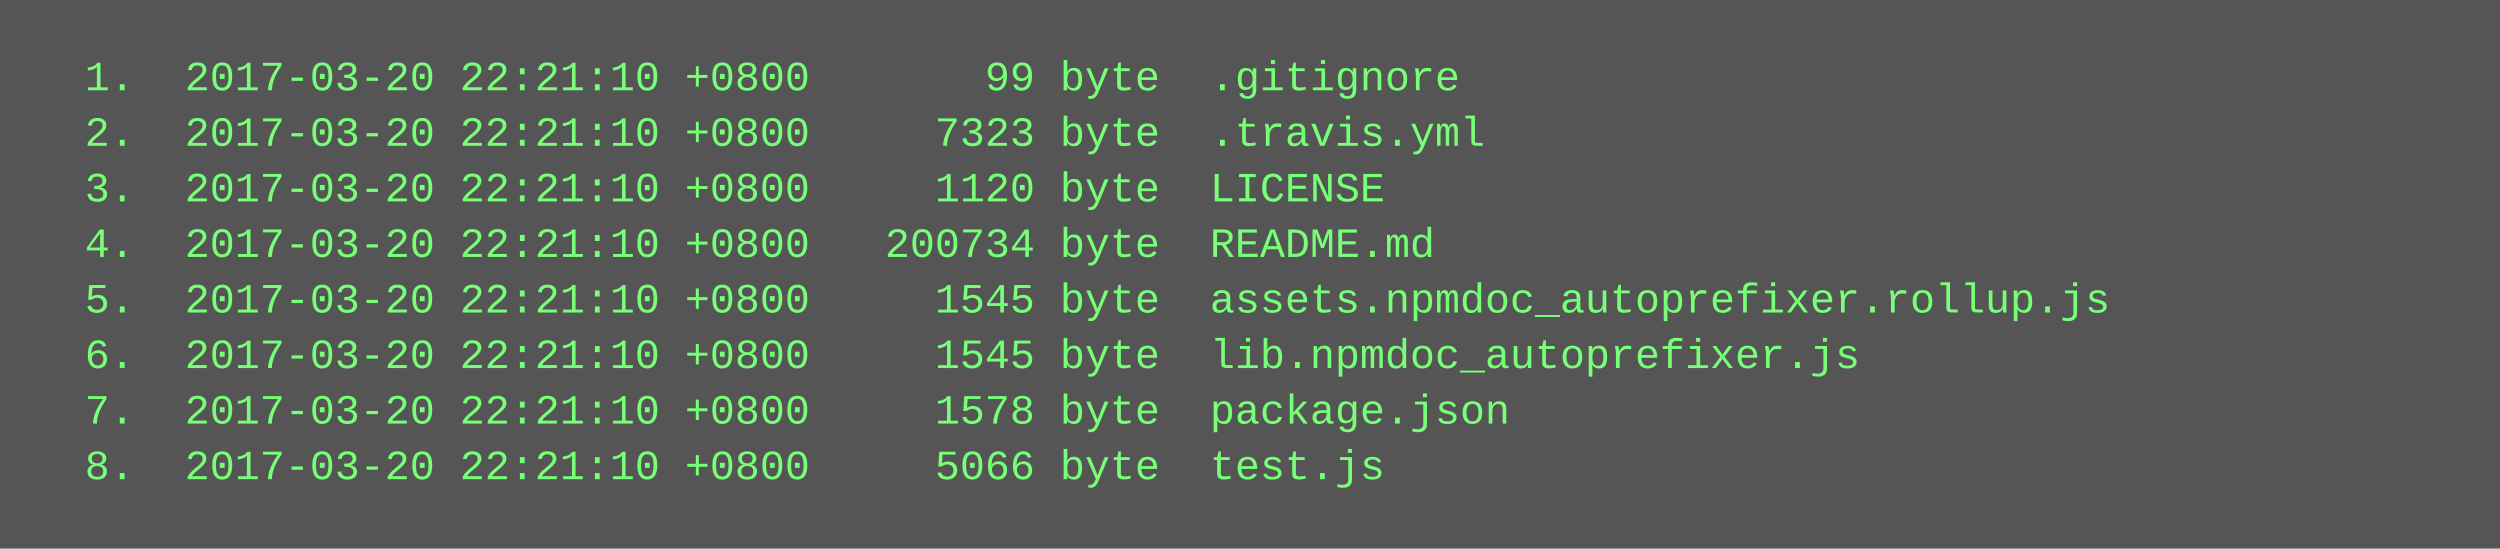
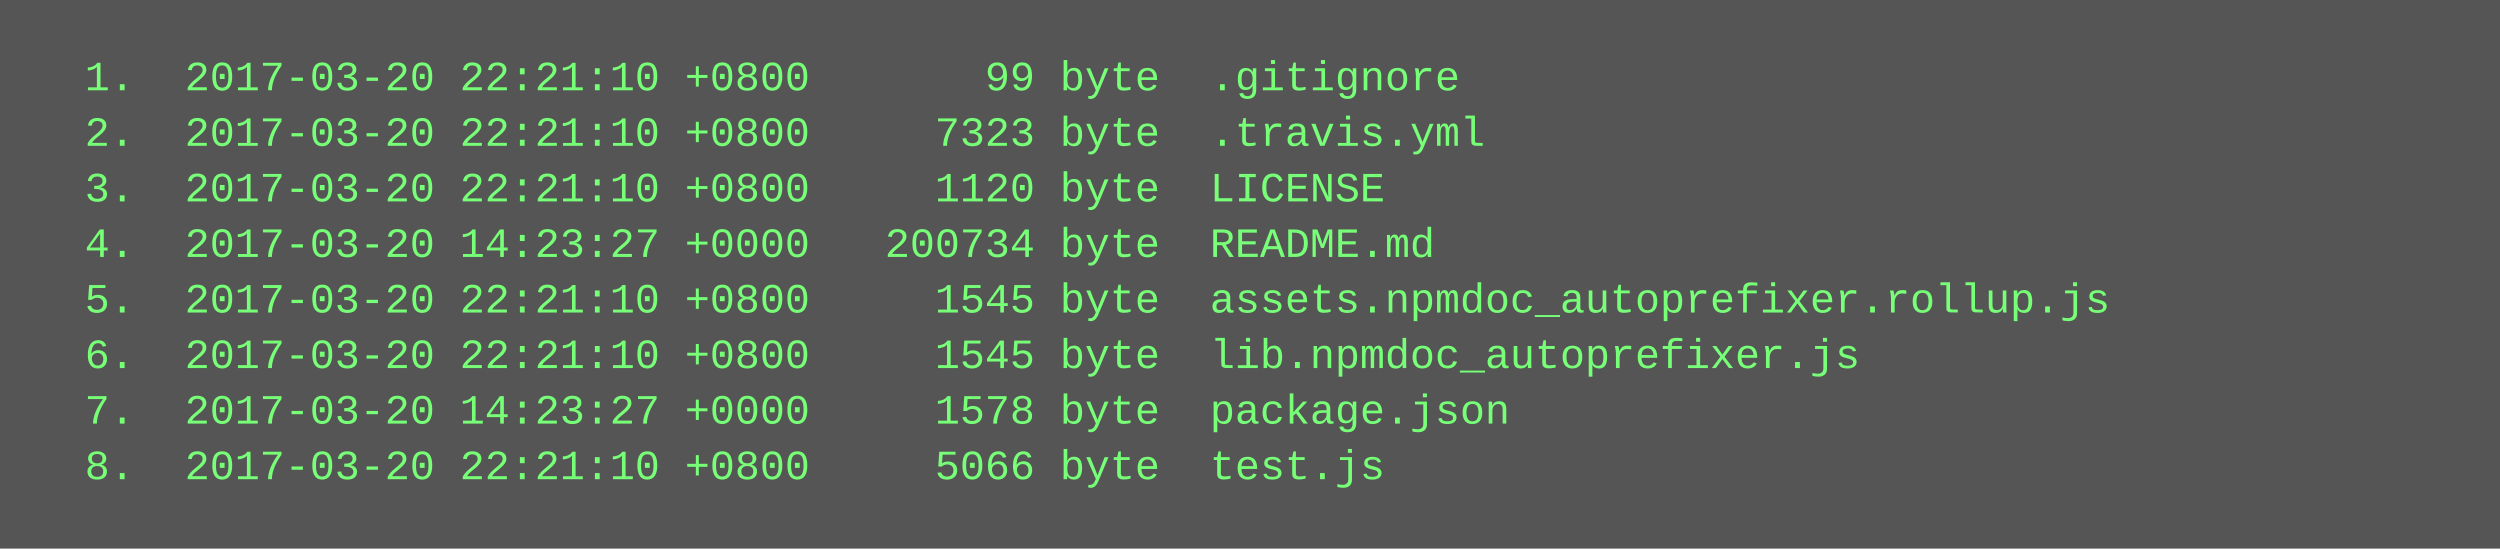
<svg xmlns="http://www.w3.org/2000/svg" height="158" width="720">
  <rect height="158" fill="#555" width="720" />
  <text fill="#7f7" font-family="Courier New" font-size="12" xml:space="preserve">
    <tspan x="10" y="26">  1.  2017-03-20 22:21:10 +0800       99 byte  .gitignore</tspan>
    <tspan x="10" y="42">  2.  2017-03-20 22:21:10 +0800     7323 byte  .travis.yml</tspan>
    <tspan x="10" y="58">  3.  2017-03-20 22:21:10 +0800     1120 byte  LICENSE</tspan>
-     <tspan x="10" y="74">  4.  2017-03-20 22:21:10 +0800   200734 byte  README.md</tspan>
+     <tspan x="10" y="74">  4.  2017-03-20 14:23:27 +0000   200734 byte  README.md</tspan>
    <tspan x="10" y="90">  5.  2017-03-20 22:21:10 +0800     1545 byte  assets.npmdoc_autoprefixer.rollup.js</tspan>
    <tspan x="10" y="106">  6.  2017-03-20 22:21:10 +0800     1545 byte  lib.npmdoc_autoprefixer.js</tspan>
-     <tspan x="10" y="122">  7.  2017-03-20 22:21:10 +0800     1578 byte  package.json</tspan>
+     <tspan x="10" y="122">  7.  2017-03-20 14:23:27 +0000     1578 byte  package.json</tspan>
    <tspan x="10" y="138">  8.  2017-03-20 22:21:10 +0800     5066 byte  test.js</tspan>
  </text>
</svg>
